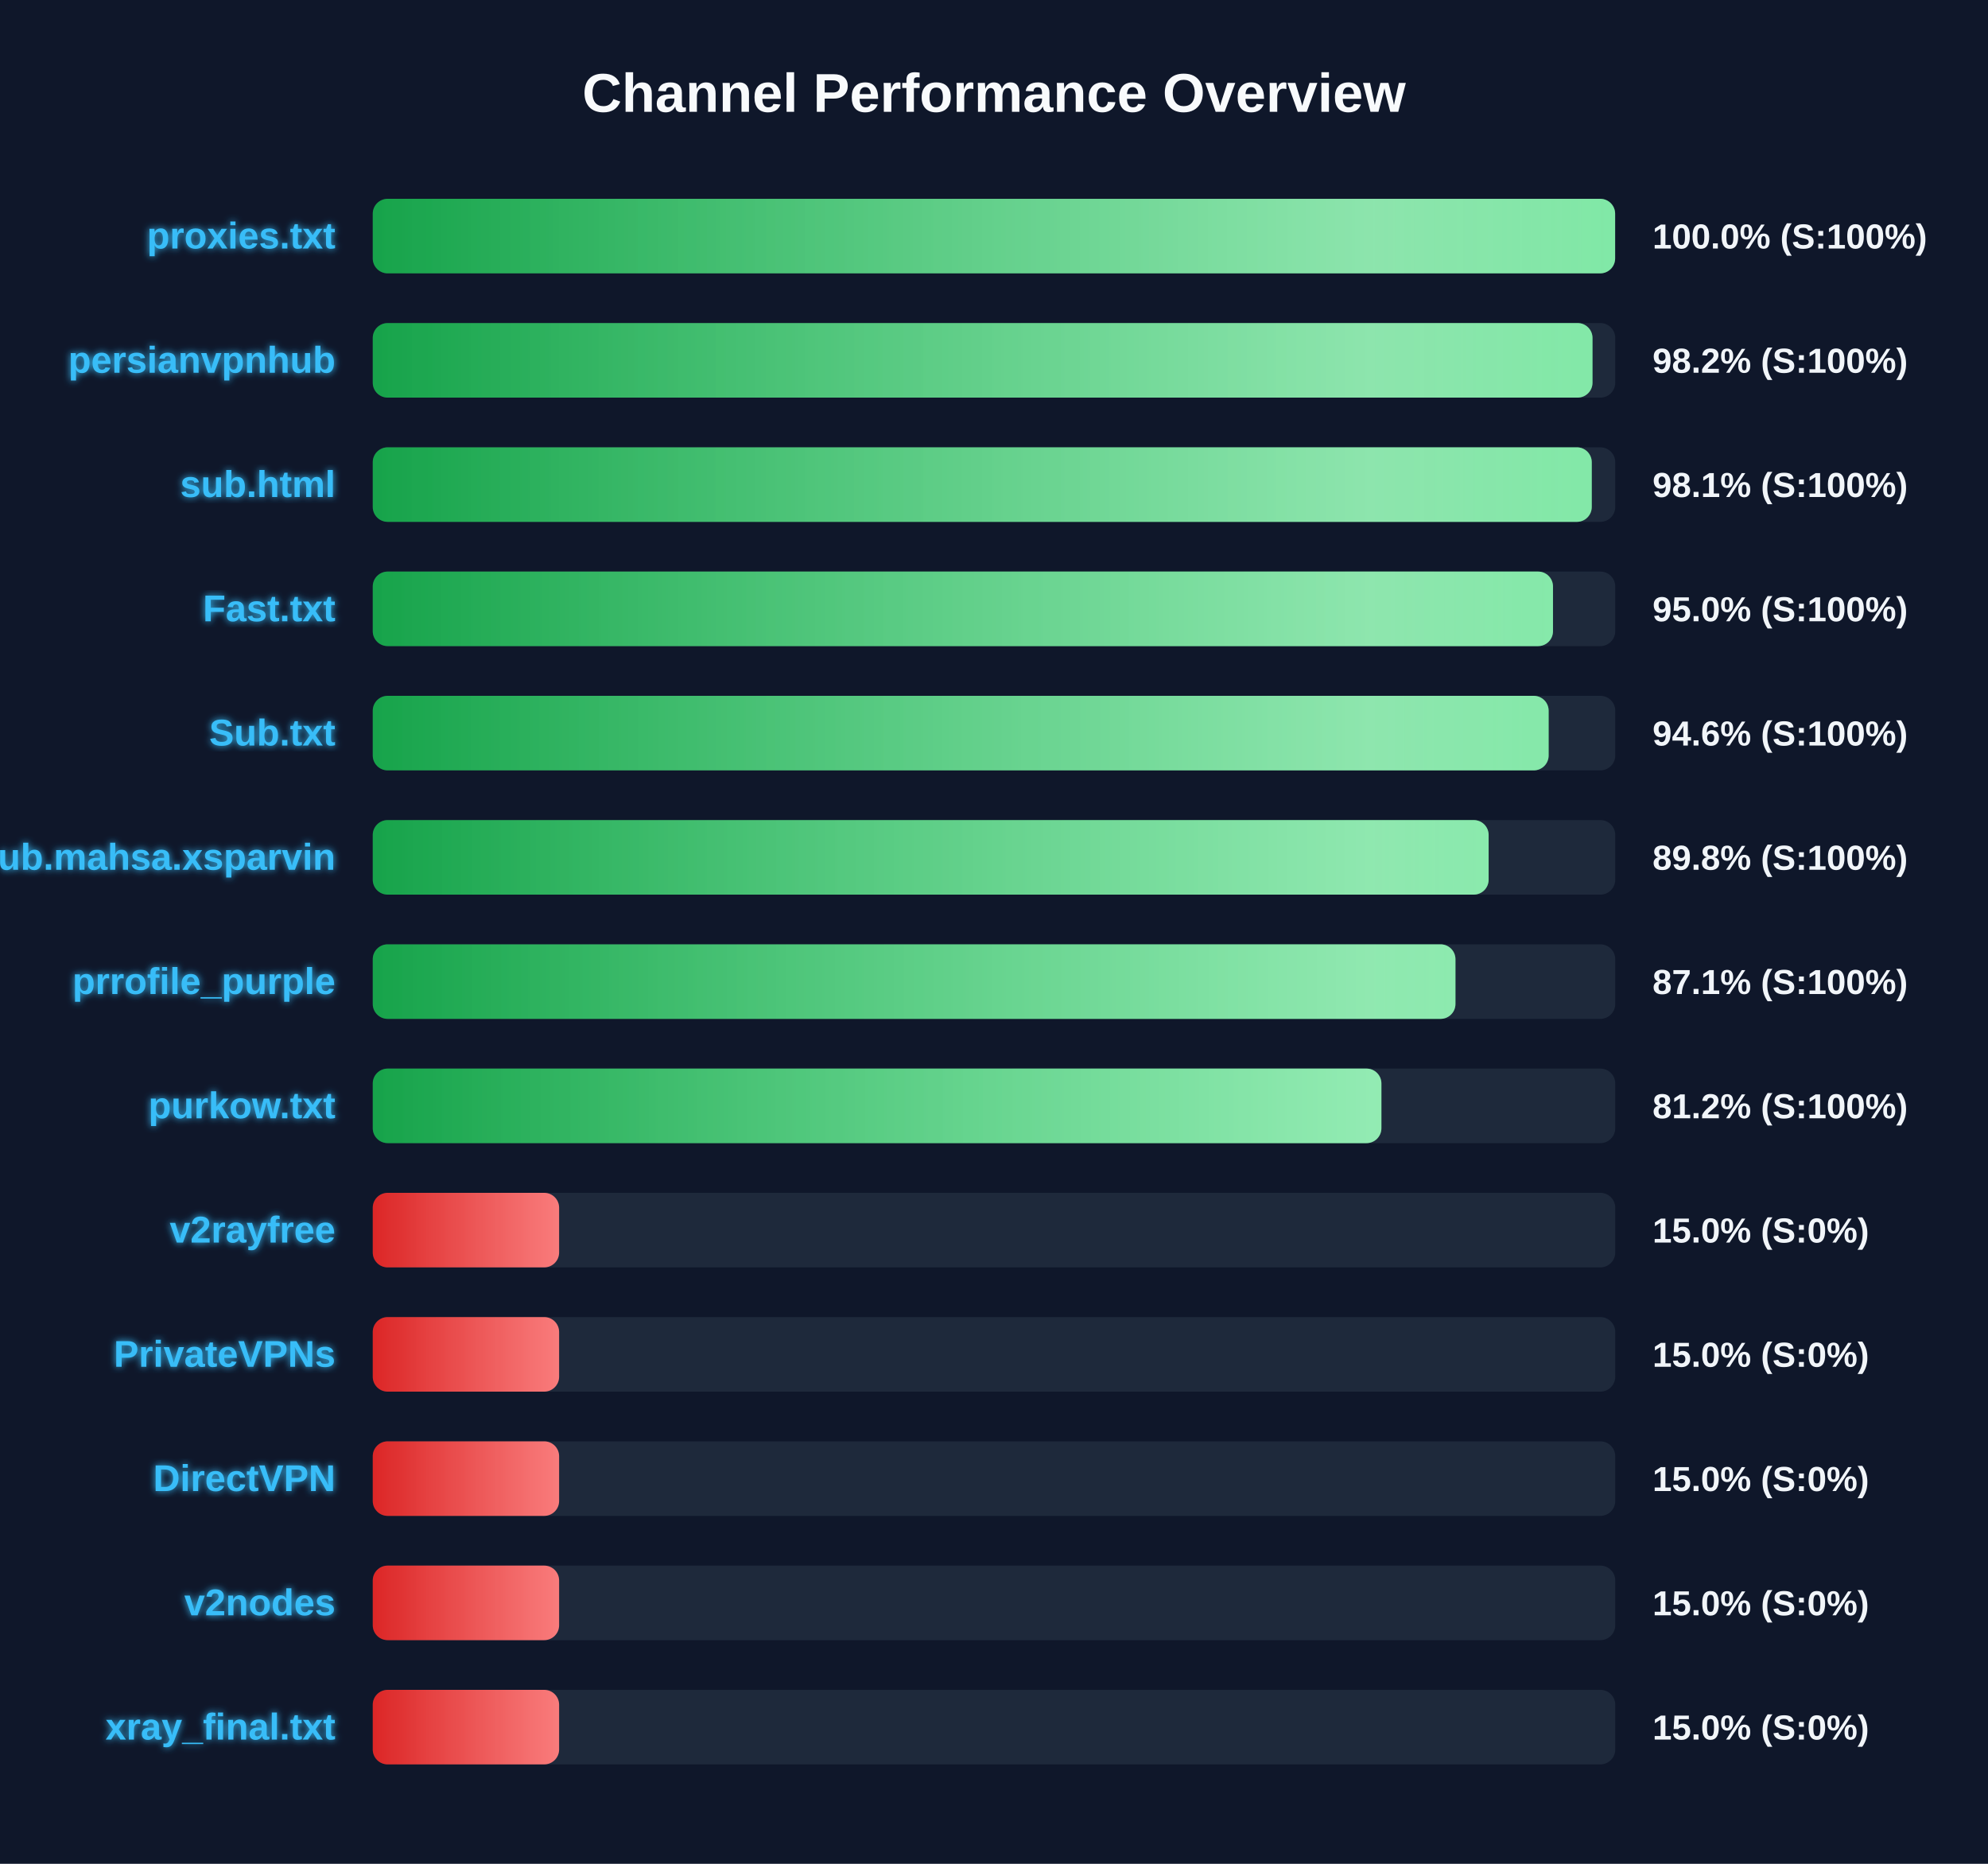
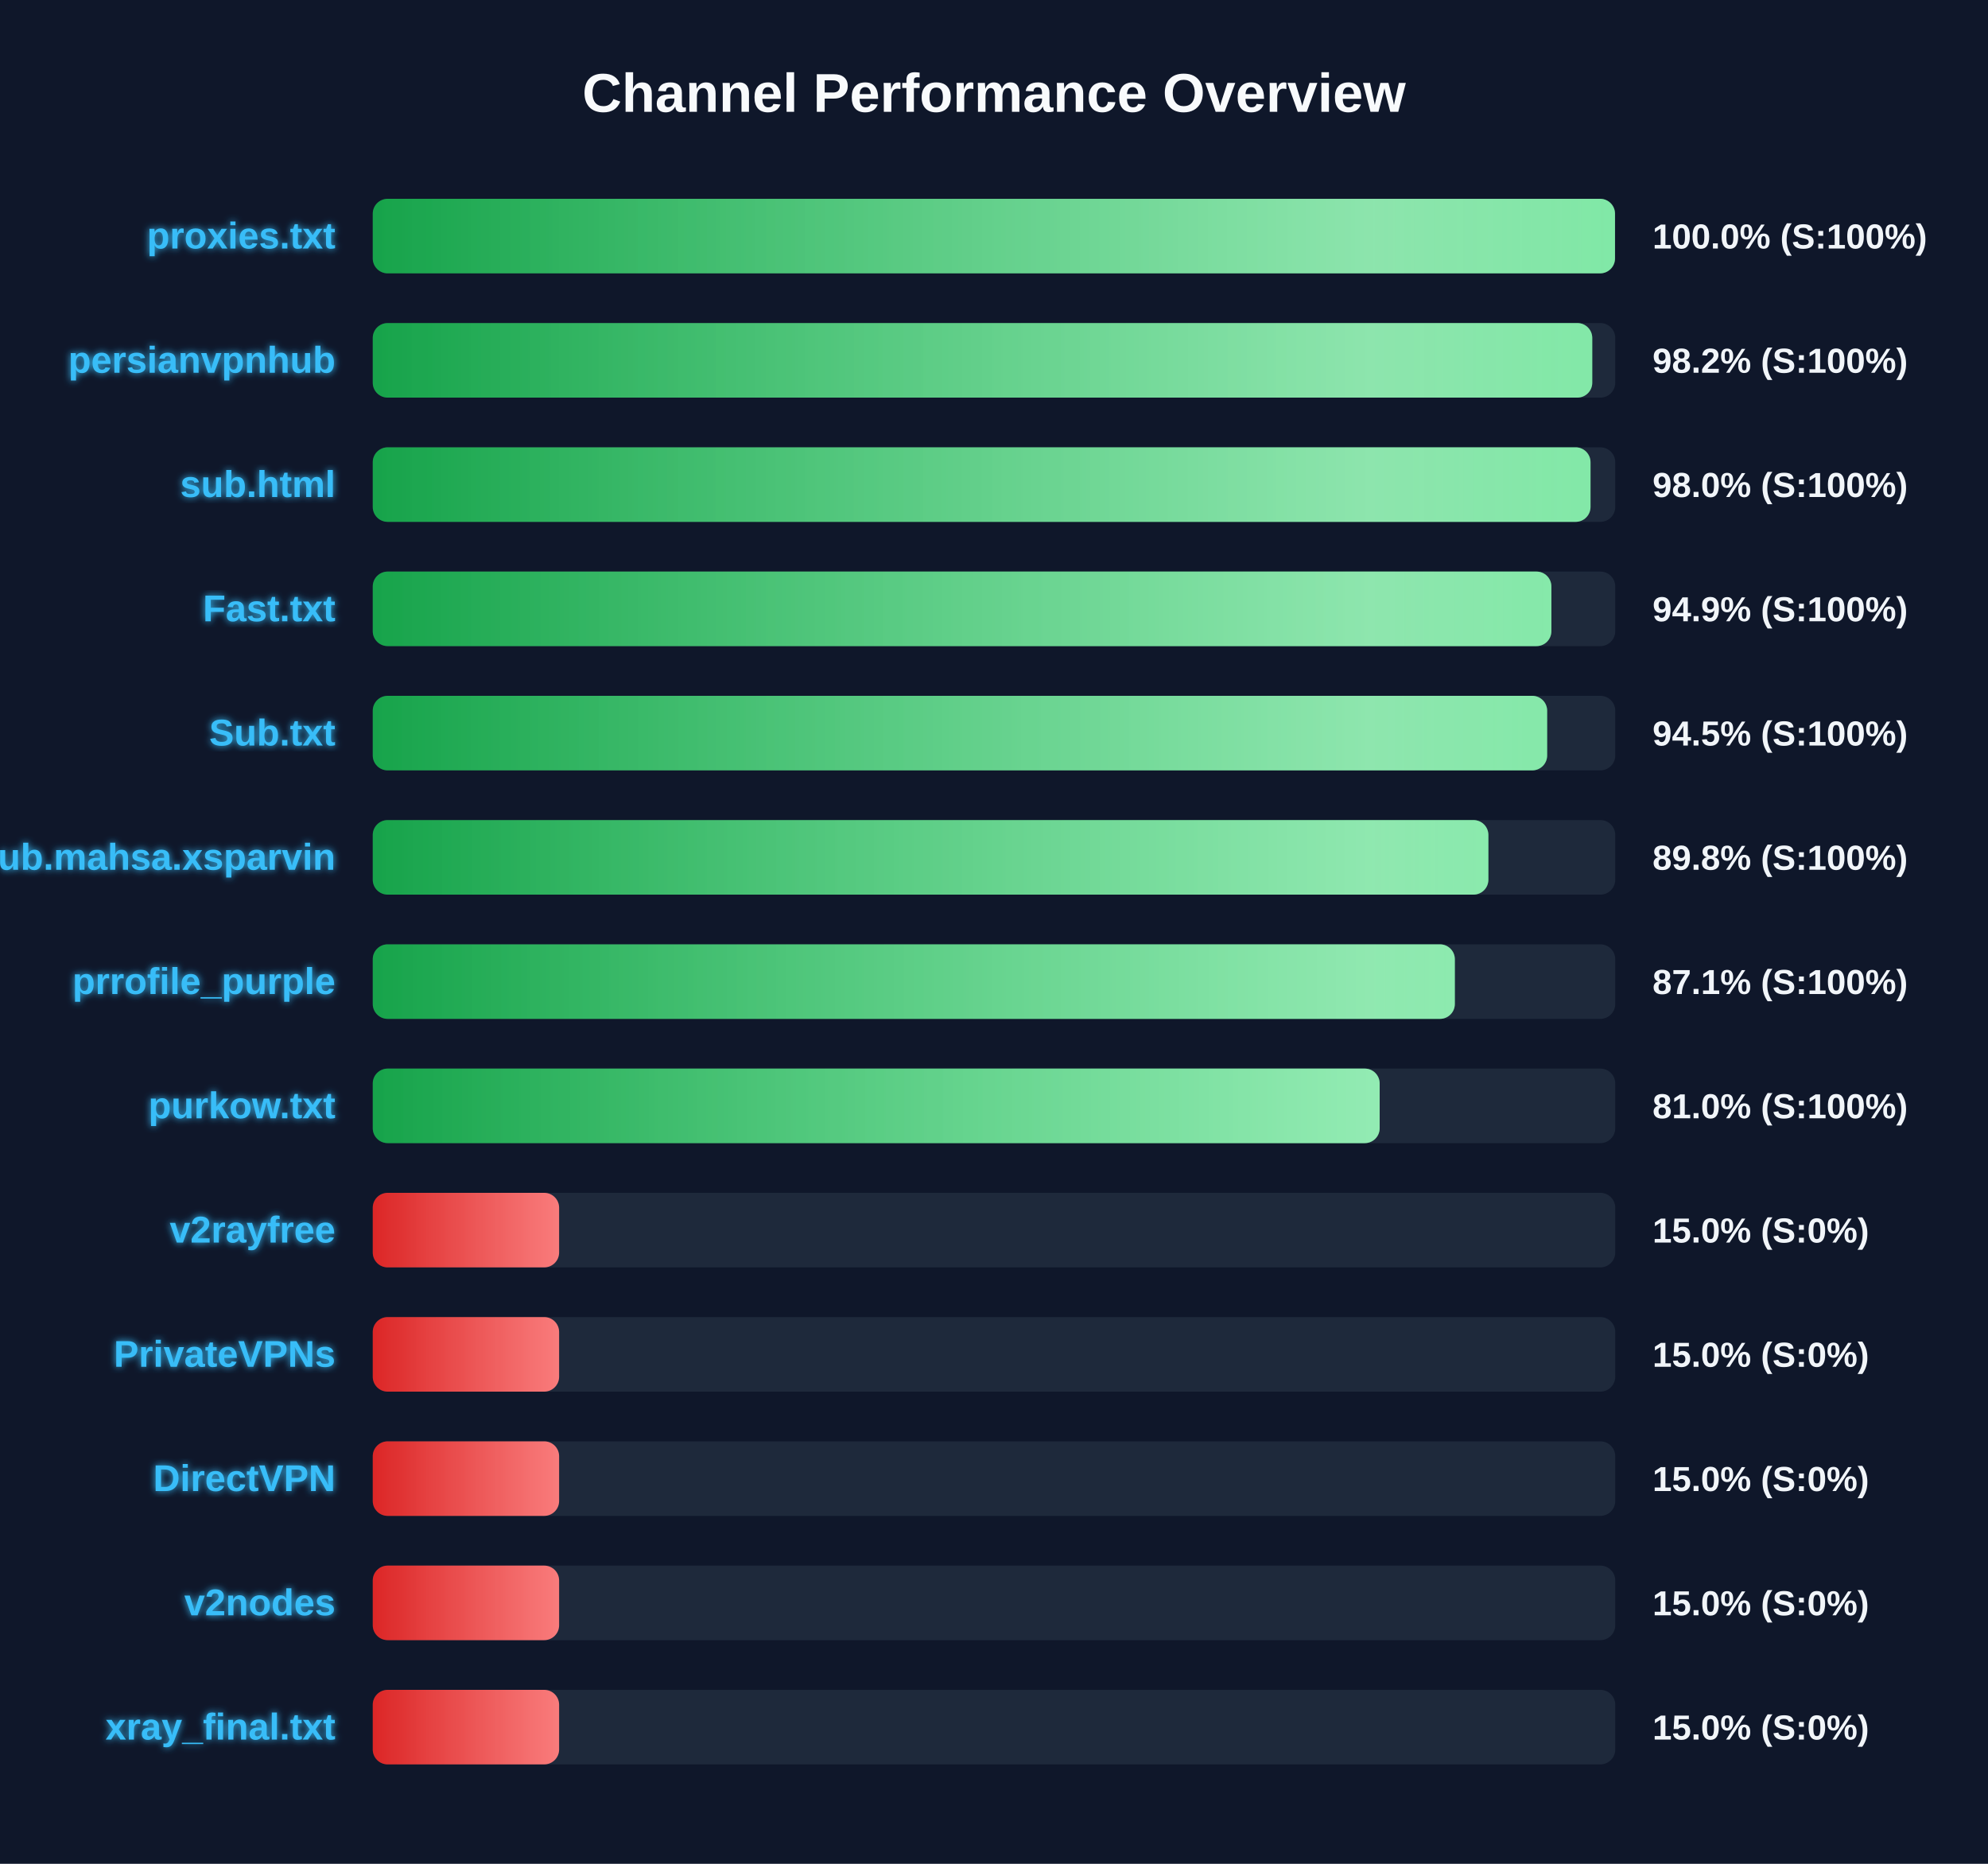
<svg xmlns="http://www.w3.org/2000/svg" width="800" height="750" version="1.1">
  <defs>
    <linearGradient id="grad-green" x1="0%" y1="0%" x2="100%" y2="0%">
      <stop offset="0%" stop-color="#16a34a" />
      <stop offset="100%" stop-color="#4ade80" />
    </linearGradient>
    <linearGradient id="grad-yellow" x1="0%" y1="0%" x2="100%" y2="0%">
      <stop offset="0%" stop-color="#ca8a04" />
      <stop offset="100%" stop-color="#fde047" />
    </linearGradient>
    <linearGradient id="grad-red" x1="0%" y1="0%" x2="100%" y2="0%">
      <stop offset="0%" stop-color="#dc2626" />
      <stop offset="100%" stop-color="#f87171" />
    </linearGradient>
    <linearGradient id="shimmer" x1="0%" y1="0%" x2="100%" y2="0%">
      <stop offset="0%" stop-color="rgba(255,255,255,0)" />
      <stop offset="50%" stop-color="rgba(255,255,255,0.4)" />
      <stop offset="100%" stop-color="rgba(255,255,255,0)" />
    </linearGradient>
    <filter id="glow" x="-20%" y="-20%" width="140%" height="140%">
      <feGaussianBlur stdDeviation="1.5" result="blur" />
      <feComposite in="SourceGraphic" in2="blur" operator="over" />
    </filter>
  </defs>
  <style>
        .bg-rect { fill: #0f172a; }
        .title { font: bold 22px 'Segoe UI', Arial, sans-serif; fill: #f8fafc; }
        .row { font: bold 15px 'Segoe UI', Arial, sans-serif; fill: #38bdf8; filter: url(#glow); }
        .score { font: bold 14px 'Segoe UI', Arial, sans-serif; fill: #f1f5f9; }
        @keyframes shimmer-anim {
            0% { transform: translateX(-100%); }
            100% { transform: translateX(200%); }
        }
        .shimmer-rect {
            animation: shimmer-anim 2.5s infinite linear;
        }
    </style>
  <rect width="100%" height="100%" class="bg-rect" />
  <text x="400" y="45" text-anchor="middle" class="title">Channel Performance Overview</text>
  <rect x="150" y="80" width="500" height="30" fill="#1e293b" rx="6" />
  <clipPath id="clip-0">
-     <rect x="150" y="80" width="499.95" height="30" rx="6" />
+     <rect x="150" y="80" width="499.9" height="30" rx="6" />
  </clipPath>
-   <rect x="150" y="80" width="499.95" height="30" fill="url(#grad-green)" rx="6" />
+   <rect x="150" y="80" width="499.9" height="30" fill="url(#grad-green)" rx="6" />
  <g clip-path="url(#clip-0)">
    <rect x="150" y="80" width="100%" height="30" fill="url(#shimmer)" class="shimmer-rect" />
  </g>
  <text x="135" y="100" text-anchor="end" class="row">proxies.txt</text>
  <text x="665" y="100" text-anchor="start" class="score">100.0% (S:100%)</text>
  <rect x="150" y="130" width="500" height="30" fill="#1e293b" rx="6" />
  <clipPath id="clip-1">
-     <rect x="150" y="130" width="490.85" height="30" rx="6" />
+     <rect x="150" y="130" width="490.75" height="30" rx="6" />
  </clipPath>
-   <rect x="150" y="130" width="490.85" height="30" fill="url(#grad-green)" rx="6" />
+   <rect x="150" y="130" width="490.75" height="30" fill="url(#grad-green)" rx="6" />
  <g clip-path="url(#clip-1)">
    <rect x="150" y="130" width="100%" height="30" fill="url(#shimmer)" class="shimmer-rect" />
  </g>
  <text x="135" y="150" text-anchor="end" class="row">persianvpnhub</text>
  <text x="665" y="150" text-anchor="start" class="score">98.2% (S:100%)</text>
  <rect x="150" y="180" width="500" height="30" fill="#1e293b" rx="6" />
  <clipPath id="clip-2">
-     <rect x="150" y="180" width="490.55" height="30" rx="6" />
+     <rect x="150" y="180" width="490.05" height="30" rx="6" />
  </clipPath>
-   <rect x="150" y="180" width="490.55" height="30" fill="url(#grad-green)" rx="6" />
+   <rect x="150" y="180" width="490.05" height="30" fill="url(#grad-green)" rx="6" />
  <g clip-path="url(#clip-2)">
    <rect x="150" y="180" width="100%" height="30" fill="url(#shimmer)" class="shimmer-rect" />
  </g>
  <text x="135" y="200" text-anchor="end" class="row">sub.html</text>
-   <text x="665" y="200" text-anchor="start" class="score">98.1% (S:100%)</text>
+   <text x="665" y="200" text-anchor="start" class="score">98.0% (S:100%)</text>
  <rect x="150" y="230" width="500" height="30" fill="#1e293b" rx="6" />
  <clipPath id="clip-3">
-     <rect x="150" y="230" width="474.95" height="30" rx="6" />
+     <rect x="150" y="230" width="474.3" height="30" rx="6" />
  </clipPath>
-   <rect x="150" y="230" width="474.95" height="30" fill="url(#grad-green)" rx="6" />
+   <rect x="150" y="230" width="474.3" height="30" fill="url(#grad-green)" rx="6" />
  <g clip-path="url(#clip-3)">
    <rect x="150" y="230" width="100%" height="30" fill="url(#shimmer)" class="shimmer-rect" />
  </g>
  <text x="135" y="250" text-anchor="end" class="row">Fast.txt</text>
-   <text x="665" y="250" text-anchor="start" class="score">95.0% (S:100%)</text>
+   <text x="665" y="250" text-anchor="start" class="score">94.9% (S:100%)</text>
  <rect x="150" y="280" width="500" height="30" fill="#1e293b" rx="6" />
  <clipPath id="clip-4">
-     <rect x="150" y="280" width="473.2" height="30" rx="6" />
+     <rect x="150" y="280" width="472.6" height="30" rx="6" />
  </clipPath>
-   <rect x="150" y="280" width="473.2" height="30" fill="url(#grad-green)" rx="6" />
+   <rect x="150" y="280" width="472.6" height="30" fill="url(#grad-green)" rx="6" />
  <g clip-path="url(#clip-4)">
    <rect x="150" y="280" width="100%" height="30" fill="url(#shimmer)" class="shimmer-rect" />
  </g>
  <text x="135" y="300" text-anchor="end" class="row">Sub.txt</text>
-   <text x="665" y="300" text-anchor="start" class="score">94.6% (S:100%)</text>
+   <text x="665" y="300" text-anchor="start" class="score">94.5% (S:100%)</text>
  <rect x="150" y="330" width="500" height="30" fill="#1e293b" rx="6" />
  <clipPath id="clip-5">
-     <rect x="150" y="330" width="449.05" height="30" rx="6" />
+     <rect x="150" y="330" width="448.95" height="30" rx="6" />
  </clipPath>
-   <rect x="150" y="330" width="449.05" height="30" fill="url(#grad-green)" rx="6" />
+   <rect x="150" y="330" width="448.95" height="30" fill="url(#grad-green)" rx="6" />
  <g clip-path="url(#clip-5)">
    <rect x="150" y="330" width="100%" height="30" fill="url(#shimmer)" class="shimmer-rect" />
  </g>
  <text x="135" y="350" text-anchor="end" class="row">Sub.mahsa.xsparvin</text>
  <text x="665" y="350" text-anchor="start" class="score">89.8% (S:100%)</text>
  <rect x="150" y="380" width="500" height="30" fill="#1e293b" rx="6" />
  <clipPath id="clip-6">
-     <rect x="150" y="380" width="435.7" height="30" rx="6" />
+     <rect x="150" y="380" width="435.45" height="30" rx="6" />
  </clipPath>
-   <rect x="150" y="380" width="435.7" height="30" fill="url(#grad-green)" rx="6" />
+   <rect x="150" y="380" width="435.45" height="30" fill="url(#grad-green)" rx="6" />
  <g clip-path="url(#clip-6)">
    <rect x="150" y="380" width="100%" height="30" fill="url(#shimmer)" class="shimmer-rect" />
  </g>
  <text x="135" y="400" text-anchor="end" class="row">prrofile_purple</text>
  <text x="665" y="400" text-anchor="start" class="score">87.1% (S:100%)</text>
  <rect x="150" y="430" width="500" height="30" fill="#1e293b" rx="6" />
  <clipPath id="clip-7">
-     <rect x="150" y="430" width="405.9" height="30" rx="6" />
+     <rect x="150" y="430" width="405.2" height="30" rx="6" />
  </clipPath>
-   <rect x="150" y="430" width="405.9" height="30" fill="url(#grad-green)" rx="6" />
+   <rect x="150" y="430" width="405.2" height="30" fill="url(#grad-green)" rx="6" />
  <g clip-path="url(#clip-7)">
    <rect x="150" y="430" width="100%" height="30" fill="url(#shimmer)" class="shimmer-rect" />
  </g>
  <text x="135" y="450" text-anchor="end" class="row">purkow.txt</text>
-   <text x="665" y="450" text-anchor="start" class="score">81.2% (S:100%)</text>
+   <text x="665" y="450" text-anchor="start" class="score">81.0% (S:100%)</text>
  <rect x="150" y="480" width="500" height="30" fill="#1e293b" rx="6" />
  <clipPath id="clip-8">
    <rect x="150" y="480" width="75.0" height="30" rx="6" />
  </clipPath>
  <rect x="150" y="480" width="75.0" height="30" fill="url(#grad-red)" rx="6" />
  <g clip-path="url(#clip-8)">
    <rect x="150" y="480" width="100%" height="30" fill="url(#shimmer)" class="shimmer-rect" />
  </g>
  <text x="135" y="500" text-anchor="end" class="row">v2rayfree</text>
  <text x="665" y="500" text-anchor="start" class="score">15.0% (S:0%)</text>
  <rect x="150" y="530" width="500" height="30" fill="#1e293b" rx="6" />
  <clipPath id="clip-9">
    <rect x="150" y="530" width="75.0" height="30" rx="6" />
  </clipPath>
  <rect x="150" y="530" width="75.0" height="30" fill="url(#grad-red)" rx="6" />
  <g clip-path="url(#clip-9)">
    <rect x="150" y="530" width="100%" height="30" fill="url(#shimmer)" class="shimmer-rect" />
  </g>
  <text x="135" y="550" text-anchor="end" class="row">PrivateVPNs</text>
  <text x="665" y="550" text-anchor="start" class="score">15.0% (S:0%)</text>
  <rect x="150" y="580" width="500" height="30" fill="#1e293b" rx="6" />
  <clipPath id="clip-10">
    <rect x="150" y="580" width="75.0" height="30" rx="6" />
  </clipPath>
  <rect x="150" y="580" width="75.0" height="30" fill="url(#grad-red)" rx="6" />
  <g clip-path="url(#clip-10)">
    <rect x="150" y="580" width="100%" height="30" fill="url(#shimmer)" class="shimmer-rect" />
  </g>
  <text x="135" y="600" text-anchor="end" class="row">DirectVPN</text>
  <text x="665" y="600" text-anchor="start" class="score">15.0% (S:0%)</text>
  <rect x="150" y="630" width="500" height="30" fill="#1e293b" rx="6" />
  <clipPath id="clip-11">
    <rect x="150" y="630" width="75.0" height="30" rx="6" />
  </clipPath>
  <rect x="150" y="630" width="75.0" height="30" fill="url(#grad-red)" rx="6" />
  <g clip-path="url(#clip-11)">
    <rect x="150" y="630" width="100%" height="30" fill="url(#shimmer)" class="shimmer-rect" />
  </g>
  <text x="135" y="650" text-anchor="end" class="row">v2nodes</text>
  <text x="665" y="650" text-anchor="start" class="score">15.0% (S:0%)</text>
  <rect x="150" y="680" width="500" height="30" fill="#1e293b" rx="6" />
  <clipPath id="clip-12">
    <rect x="150" y="680" width="75.0" height="30" rx="6" />
  </clipPath>
  <rect x="150" y="680" width="75.0" height="30" fill="url(#grad-red)" rx="6" />
  <g clip-path="url(#clip-12)">
    <rect x="150" y="680" width="100%" height="30" fill="url(#shimmer)" class="shimmer-rect" />
  </g>
  <text x="135" y="700" text-anchor="end" class="row">xray_final.txt</text>
  <text x="665" y="700" text-anchor="start" class="score">15.0% (S:0%)</text>
</svg>
